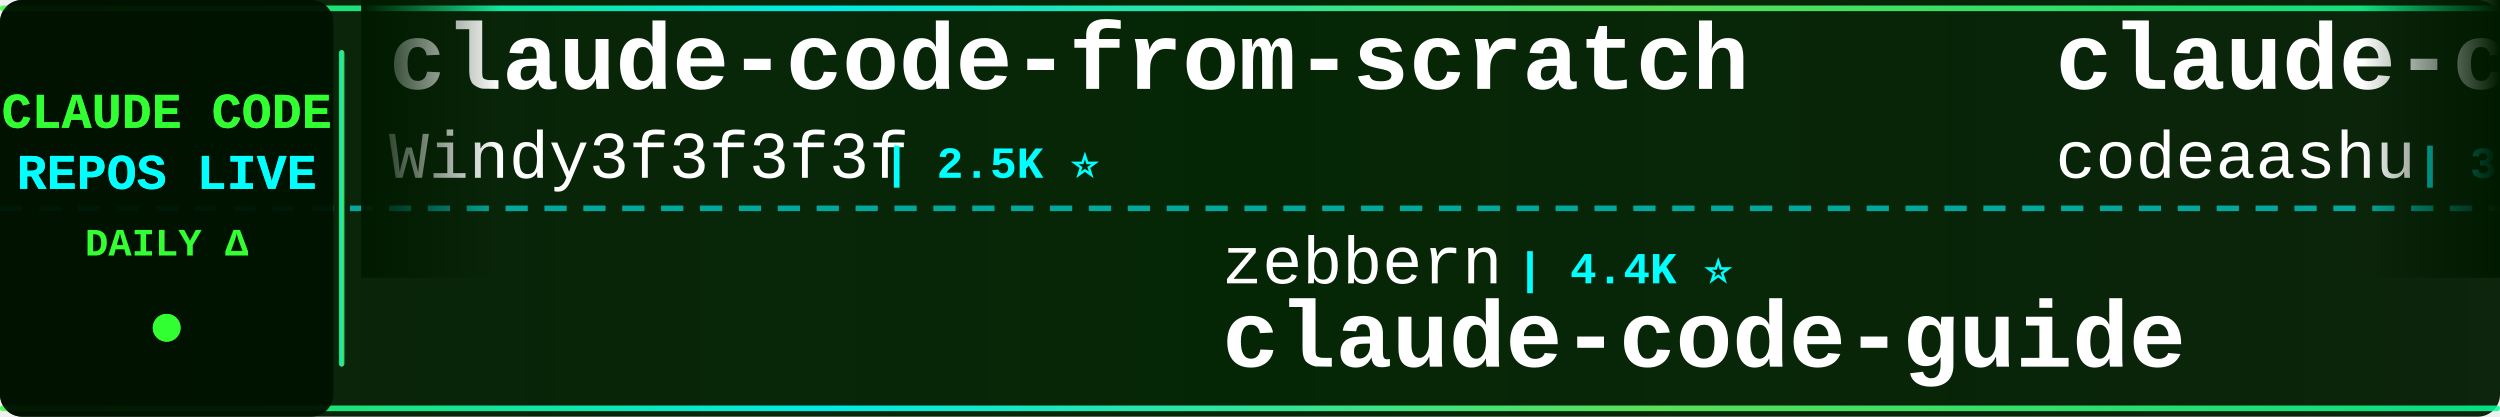
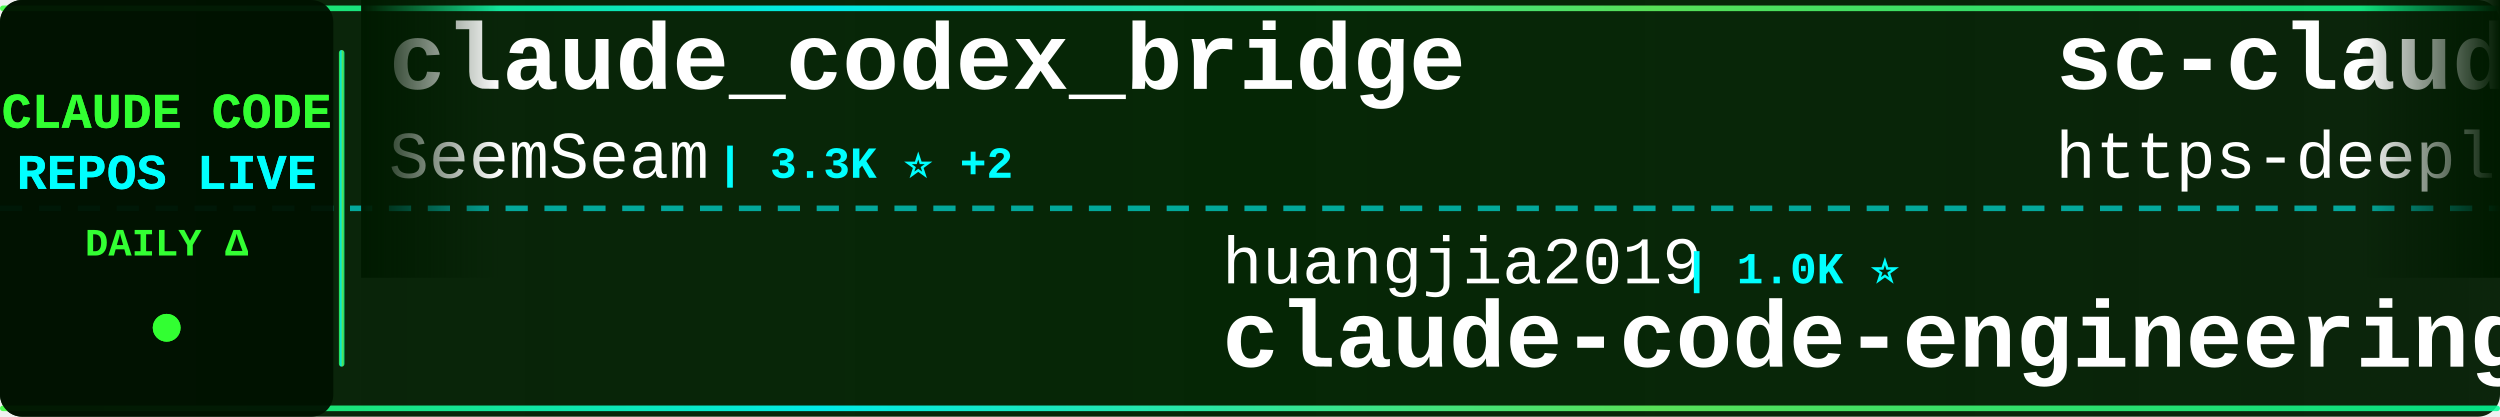
<svg xmlns="http://www.w3.org/2000/svg" width="900" height="150">
  <defs>
    <linearGradient id="tickerBg" x1="0%" y1="0%" x2="100%" y2="0%">
      <stop offset="0%" style="stop-color:#001a00;stop-opacity:0.95" />
      <stop offset="50%" style="stop-color:#002200;stop-opacity:0.98" />
      <stop offset="100%" style="stop-color:#001a00;stop-opacity:0.95" />
    </linearGradient>
    <linearGradient id="borderGrad" x1="0%" y1="0%" x2="100%" y2="0%">
      <stop offset="0%" style="stop-color:#33ff33;stop-opacity:0.85">
        <animate attributeName="stop-opacity" values="0.85;1;0.85" dur="2s" repeatCount="indefinite" />
      </stop>
      <stop offset="33%" style="stop-color:#00ffff;stop-opacity:0.9">
        <animate attributeName="stop-opacity" values="0.9;1;0.9" dur="2.2s" repeatCount="indefinite" />
      </stop>
      <stop offset="66%" style="stop-color:#66ff66;stop-opacity:0.85">
        <animate attributeName="stop-opacity" values="0.85;1;0.85" dur="1.8s" repeatCount="indefinite" />
      </stop>
      <stop offset="100%" style="stop-color:#00ff99;stop-opacity:0.85">
        <animate attributeName="stop-opacity" values="0.85;1;0.85" dur="2s" repeatCount="indefinite" />
      </stop>
    </linearGradient>
    <filter id="textGlow">
      <feGaussianBlur stdDeviation="0.1" result="coloredBlur" />
      <feMerge>
        <feMergeNode in="coloredBlur" />
        <feMergeNode in="SourceGraphic" />
      </feMerge>
    </filter>
    <filter id="metricGlow">
      <feGaussianBlur stdDeviation="0.2" result="coloredBlur" />
      <feMerge>
        <feMergeNode in="coloredBlur" />
        <feMergeNode in="SourceGraphic" />
      </feMerge>
    </filter>
    <linearGradient id="leftFade" x1="0%" y1="0%" x2="100%" y2="0%">
      <stop offset="0%" style="stop-color:#001a00;stop-opacity:1" />
      <stop offset="100%" style="stop-color:#001a00;stop-opacity:0" />
    </linearGradient>
    <linearGradient id="rightFade" x1="0%" y1="0%" x2="100%" y2="0%">
      <stop offset="0%" style="stop-color:#001a00;stop-opacity:0" />
      <stop offset="100%" style="stop-color:#001a00;stop-opacity:1" />
    </linearGradient>
  </defs>
  <rect width="900" height="150" fill="url(#tickerBg)" rx="8" />
  <rect x="0" y="2" width="900" height="2" fill="url(#borderGrad)" rx="1" />
  <rect x="0" y="146" width="900" height="2" fill="url(#borderGrad)" rx="1" />
  <line x1="0" y1="75" x2="900" y2="75" stroke="#00ffff" stroke-width="2" stroke-dasharray="8 6" opacity="0.6" />
  <rect x="0" y="0" width="120" height="150" fill="#001100" opacity="0.95" rx="8" />
  <text x="60" y="46" font-family="'Courier New', monospace" font-size="18" font-weight="bold" fill="#33ff33" text-anchor="middle" filter="url(#textGlow)">
    CLAUDE CODE
  </text>
  <text x="60" y="68" font-family="'Courier New', monospace" font-size="18" font-weight="bold" fill="#00ffff" text-anchor="middle" filter="url(#textGlow)">
    REPOS LIVE
  </text>
  <text x="60" y="92" font-family="'Courier New', monospace" font-size="14" font-weight="bold" fill="#33ff33" text-anchor="middle">
    DAILY Δ
  </text>
  <circle cx="60" cy="118" r="5" fill="#33ff33" filter="url(#metricGlow)">
    <animate attributeName="r" values="4;6;4" dur="1.5s" repeatCount="indefinite" />
    <animate attributeName="opacity" values="0.6;1;0.6" dur="1.5s" repeatCount="indefinite" />
  </circle>
  <rect x="122" y="18" width="2" height="114" fill="url(#borderGrad)" rx="1" />
  <clipPath id="tickerClip">
    <rect x="130" y="0" width="770" height="150" />
  </clipPath>
  <g clip-path="url(#tickerClip)">
    <g id="tickerItems">
      <animateTransform attributeName="transform" attributeType="XML" type="translate" from="0 0" to="-3000 0" dur="54s" repeatCount="indefinite" />
      <g transform="translate(0, 0)">
-         <text x="140" y="32" font-family="'Courier New', monospace" font-size="34" font-weight="bold" fill="#ffffff">claude-code-from-scratch</text>
-         <text x="140" y="64" font-family="'Courier New', monospace" font-size="24" font-weight="normal" fill="#ffffff" opacity="1.0">Windy3f3f3f3f</text>
-         <text x="318" y="64" font-family="'Courier New', monospace" font-size="16" font-weight="bold" fill="#00ffff"> | 2.5K ⭐</text>
+         <text x="140" y="32" font-family="'Courier New', monospace" font-size="34" font-weight="bold" fill="#ffffff">claude_codex_bridge</text>
+         <text x="140" y="64" font-family="'Courier New', monospace" font-size="24" font-weight="normal" fill="#ffffff" opacity="1.0">SeemSeam</text>
+         <text x="258" y="64" font-family="'Courier New', monospace" font-size="16" font-weight="bold" fill="#00ffff"> | 3.3K ⭐ +2</text>
      </g>
      <g transform="translate(300, 0)">
-         <text x="140" y="102" font-family="'Courier New', monospace" font-size="24" font-weight="normal" fill="#ffffff" opacity="1.0">zebbern</text>
-         <text x="246" y="102" font-family="'Courier New', monospace" font-size="16" font-weight="bold" fill="#00ffff"> | 4.4K ⭐</text>
-         <text x="140" y="132" font-family="'Courier New', monospace" font-size="34" font-weight="bold" fill="#ffffff">claude-code-guide</text>
+         <text x="140" y="102" font-family="'Courier New', monospace" font-size="24" font-weight="normal" fill="#ffffff" opacity="1.0">huangjia2019</text>
+         <text x="306" y="102" font-family="'Courier New', monospace" font-size="16" font-weight="bold" fill="#00ffff"> | 1.0K ⭐</text>
+         <text x="140" y="132" font-family="'Courier New', monospace" font-size="34" font-weight="bold" fill="#ffffff">claude-code-engineering</text>
      </g>
      <g transform="translate(600, 0)">
-         <text x="140" y="32" font-family="'Courier New', monospace" font-size="34" font-weight="bold" fill="#ffffff">claude-code</text>
-         <text x="140" y="64" font-family="'Courier New', monospace" font-size="24" font-weight="normal" fill="#ffffff" opacity="1.0">codeaashu</text>
-         <text x="270" y="64" font-family="'Courier New', monospace" font-size="16" font-weight="bold" fill="#00ffff"> | 3.2K ⭐</text>
+         <text x="140" y="32" font-family="'Courier New', monospace" font-size="34" font-weight="bold" fill="#ffffff">sc-claude-code-files</text>
+         <text x="140" y="64" font-family="'Courier New', monospace" font-size="24" font-weight="normal" fill="#ffffff" opacity="1.0">https-deeplearning-ai</text>
+         <text x="414" y="64" font-family="'Courier New', monospace" font-size="16" font-weight="bold" fill="#00ffff"> | 537 ⭐ +1</text>
      </g>
      <g transform="translate(900, 0)">
-         <text x="140" y="102" font-family="'Courier New', monospace" font-size="24" font-weight="normal" fill="#ffffff" opacity="1.0">Tinkeringg-Lab</text>
-         <text x="330" y="102" font-family="'Courier New', monospace" font-size="16" font-weight="bold" fill="#00ffff"> | 211 ⭐</text>
-         <text x="140" y="132" font-family="'Courier New', monospace" font-size="34" font-weight="bold" fill="#ffffff">claude-code</text>
+         <text x="140" y="102" font-family="'Courier New', monospace" font-size="24" font-weight="normal" fill="#ffffff" opacity="1.0">VoltAgent</text>
+         <text x="270" y="102" font-family="'Courier New', monospace" font-size="16" font-weight="bold" fill="#00ffff"> | 23.8K ⭐ +7</text>
+         <text x="140" y="132" font-family="'Courier New', monospace" font-size="34" font-weight="bold" fill="#ffffff">awesome-claude-code-suba...</text>
      </g>
      <g transform="translate(1200, 0)">
-         <text x="140" y="32" font-family="'Courier New', monospace" font-size="34" font-weight="bold" fill="#ffffff">sc-claude-code-files</text>
-         <text x="140" y="64" font-family="'Courier New', monospace" font-size="24" font-weight="normal" fill="#ffffff" opacity="1.0">https-deeplearning-ai</text>
-         <text x="414" y="64" font-family="'Courier New', monospace" font-size="16" font-weight="bold" fill="#00ffff"> | 536 ⭐</text>
+         <text x="140" y="32" font-family="'Courier New', monospace" font-size="34" font-weight="bold" fill="#ffffff">Auto-claude-code-researc...</text>
+         <text x="140" y="64" font-family="'Courier New', monospace" font-size="24" font-weight="normal" fill="#ffffff" opacity="1.0">wanshuiyin</text>
+         <text x="282" y="64" font-family="'Courier New', monospace" font-size="16" font-weight="bold" fill="#00ffff"> | 14.0K ⭐ +3</text>
      </g>
      <g transform="translate(1500, 0)">
-         <text x="140" y="102" font-family="'Courier New', monospace" font-size="24" font-weight="normal" fill="#ffffff" opacity="1.0">asgeirtj</text>
-         <text x="258" y="102" font-family="'Courier New', monospace" font-size="16" font-weight="bold" fill="#00ffff"> | 61.3K ⭐ +48</text>
-         <text x="140" y="132" font-family="'Courier New', monospace" font-size="34" font-weight="bold" fill="#ffffff">system_prompts_leaks</text>
+         <text x="140" y="102" font-family="'Courier New', monospace" font-size="24" font-weight="normal" fill="#ffffff" opacity="1.0">OneRedOak</text>
+         <text x="270" y="102" font-family="'Courier New', monospace" font-size="16" font-weight="bold" fill="#00ffff"> | 3.9K ⭐</text>
+         <text x="140" y="132" font-family="'Courier New', monospace" font-size="34" font-weight="bold" fill="#ffffff">claude-code-workflows</text>
      </g>
      <g transform="translate(1800, 0)">
-         <text x="140" y="32" font-family="'Courier New', monospace" font-size="34" font-weight="bold" fill="#ffffff">claude-code-proxy</text>
-         <text x="140" y="64" font-family="'Courier New', monospace" font-size="24" font-weight="normal" fill="#ffffff" opacity="1.0">fuergaosi233</text>
-         <text x="306" y="64" font-family="'Courier New', monospace" font-size="16" font-weight="bold" fill="#00ffff"> | 2.8K ⭐</text>
+         <text x="140" y="32" font-family="'Courier New', monospace" font-size="34" font-weight="bold" fill="#ffffff">claude-code-skills</text>
+         <text x="140" y="64" font-family="'Courier New', monospace" font-size="24" font-weight="normal" fill="#ffffff" opacity="1.0">daymade</text>
+         <text x="246" y="64" font-family="'Courier New', monospace" font-size="16" font-weight="bold" fill="#00ffff"> | 1.3K ⭐ +1.3K</text>
      </g>
      <g transform="translate(2100, 0)">
+         <text x="140" y="102" font-family="'Courier New', monospace" font-size="24" font-weight="normal" fill="#ffffff" opacity="1.0">ghuntley</text>
+         <text x="258" y="102" font-family="'Courier New', monospace" font-size="16" font-weight="bold" fill="#00ffff"> | 987 ⭐</text>
+         <text x="140" y="132" font-family="'Courier New', monospace" font-size="34" font-weight="bold" fill="#ffffff">claude-code-source-code-...</text>
+       </g>
+       <g transform="translate(2400, 0)">
+         <text x="140" y="32" font-family="'Courier New', monospace" font-size="34" font-weight="bold" fill="#ffffff">claude-code-router</text>
+         <text x="140" y="64" font-family="'Courier New', monospace" font-size="24" font-weight="normal" fill="#ffffff" opacity="1.0">musistudio</text>
+         <text x="282" y="64" font-family="'Courier New', monospace" font-size="16" font-weight="bold" fill="#00ffff"> | 36.3K ⭐ +2</text>
+       </g>
+       <g transform="translate(2700, 0)">
        <text x="140" y="102" font-family="'Courier New', monospace" font-size="24" font-weight="normal" fill="#ffffff" opacity="1.0">Onewon</text>
        <text x="234" y="102" font-family="'Courier New', monospace" font-size="16" font-weight="bold" fill="#00ffff"> | 180 ⭐</text>
        <text x="140" y="132" font-family="'Courier New', monospace" font-size="34" font-weight="bold" fill="#ffffff">claude-code</text>
      </g>
-       <g transform="translate(2400, 0)">
-         <text x="140" y="32" font-family="'Courier New', monospace" font-size="34" font-weight="bold" fill="#ffffff">andrej-karpathy-skills</text>
-         <text x="140" y="64" font-family="'Courier New', monospace" font-size="24" font-weight="normal" fill="#ffffff" opacity="1.0">multica-ai</text>
-         <text x="282" y="64" font-family="'Courier New', monospace" font-size="16" font-weight="bold" fill="#00ffff"> | 197.6K ⭐ +83</text>
-       </g>
-       <g transform="translate(2700, 0)">
-         <text x="140" y="102" font-family="'Courier New', monospace" font-size="24" font-weight="normal" fill="#ffffff" opacity="1.0">freestylefly</text>
-         <text x="306" y="102" font-family="'Courier New', monospace" font-size="16" font-weight="bold" fill="#00ffff"> | 128 ⭐</text>
-         <text x="140" y="132" font-family="'Courier New', monospace" font-size="34" font-weight="bold" fill="#ffffff">claude-code</text>
-       </g>
      <g transform="translate(3000, 0)">
-         <text x="140" y="32" font-family="'Courier New', monospace" font-size="34" font-weight="bold" fill="#ffffff">claude-code-from-scratch</text>
-         <text x="140" y="64" font-family="'Courier New', monospace" font-size="24" font-weight="normal" fill="#ffffff" opacity="1.0">Windy3f3f3f3f</text>
-         <text x="318" y="64" font-family="'Courier New', monospace" font-size="16" font-weight="bold" fill="#00ffff"> | 2.5K ⭐</text>
+         <text x="140" y="32" font-family="'Courier New', monospace" font-size="34" font-weight="bold" fill="#ffffff">claude_codex_bridge</text>
+         <text x="140" y="64" font-family="'Courier New', monospace" font-size="24" font-weight="normal" fill="#ffffff" opacity="1.0">SeemSeam</text>
+         <text x="258" y="64" font-family="'Courier New', monospace" font-size="16" font-weight="bold" fill="#00ffff"> | 3.3K ⭐ +2</text>
      </g>
      <g transform="translate(3300, 0)">
-         <text x="140" y="102" font-family="'Courier New', monospace" font-size="24" font-weight="normal" fill="#ffffff" opacity="1.0">zebbern</text>
-         <text x="246" y="102" font-family="'Courier New', monospace" font-size="16" font-weight="bold" fill="#00ffff"> | 4.4K ⭐</text>
-         <text x="140" y="132" font-family="'Courier New', monospace" font-size="34" font-weight="bold" fill="#ffffff">claude-code-guide</text>
+         <text x="140" y="102" font-family="'Courier New', monospace" font-size="24" font-weight="normal" fill="#ffffff" opacity="1.0">huangjia2019</text>
+         <text x="306" y="102" font-family="'Courier New', monospace" font-size="16" font-weight="bold" fill="#00ffff"> | 1.0K ⭐</text>
+         <text x="140" y="132" font-family="'Courier New', monospace" font-size="34" font-weight="bold" fill="#ffffff">claude-code-engineering</text>
      </g>
      <g transform="translate(3600, 0)">
-         <text x="140" y="32" font-family="'Courier New', monospace" font-size="34" font-weight="bold" fill="#ffffff">claude-code</text>
-         <text x="140" y="64" font-family="'Courier New', monospace" font-size="24" font-weight="normal" fill="#ffffff" opacity="1.0">codeaashu</text>
-         <text x="270" y="64" font-family="'Courier New', monospace" font-size="16" font-weight="bold" fill="#00ffff"> | 3.2K ⭐</text>
+         <text x="140" y="32" font-family="'Courier New', monospace" font-size="34" font-weight="bold" fill="#ffffff">sc-claude-code-files</text>
+         <text x="140" y="64" font-family="'Courier New', monospace" font-size="24" font-weight="normal" fill="#ffffff" opacity="1.0">https-deeplearning-ai</text>
+         <text x="414" y="64" font-family="'Courier New', monospace" font-size="16" font-weight="bold" fill="#00ffff"> | 537 ⭐ +1</text>
      </g>
      <g transform="translate(3900, 0)">
-         <text x="140" y="102" font-family="'Courier New', monospace" font-size="24" font-weight="normal" fill="#ffffff" opacity="1.0">Tinkeringg-Lab</text>
-         <text x="330" y="102" font-family="'Courier New', monospace" font-size="16" font-weight="bold" fill="#00ffff"> | 211 ⭐</text>
-         <text x="140" y="132" font-family="'Courier New', monospace" font-size="34" font-weight="bold" fill="#ffffff">claude-code</text>
+         <text x="140" y="102" font-family="'Courier New', monospace" font-size="24" font-weight="normal" fill="#ffffff" opacity="1.0">VoltAgent</text>
+         <text x="270" y="102" font-family="'Courier New', monospace" font-size="16" font-weight="bold" fill="#00ffff"> | 23.8K ⭐ +7</text>
+         <text x="140" y="132" font-family="'Courier New', monospace" font-size="34" font-weight="bold" fill="#ffffff">awesome-claude-code-suba...</text>
      </g>
    </g>
  </g>
  <rect x="130" y="0" width="50" height="100" fill="url(#leftFade)" />
  <rect x="850" y="0" width="50" height="100" fill="url(#rightFade)" />
</svg>
